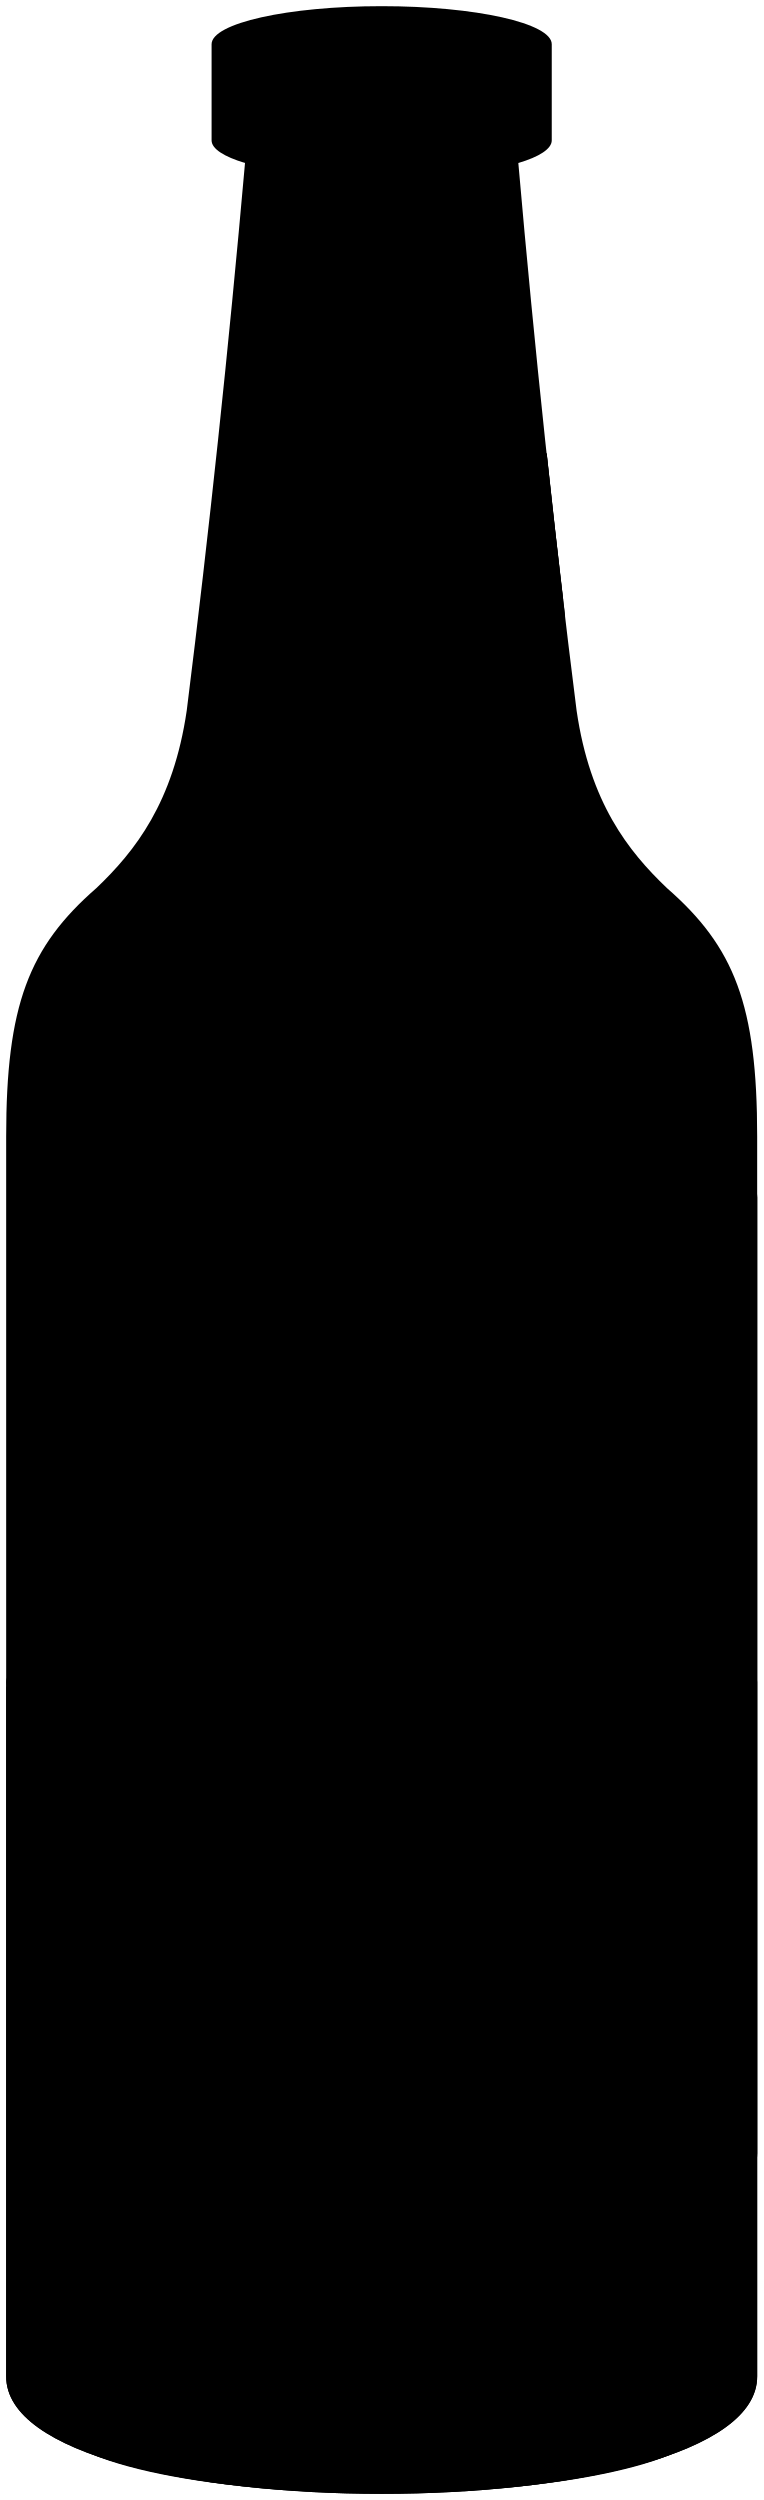
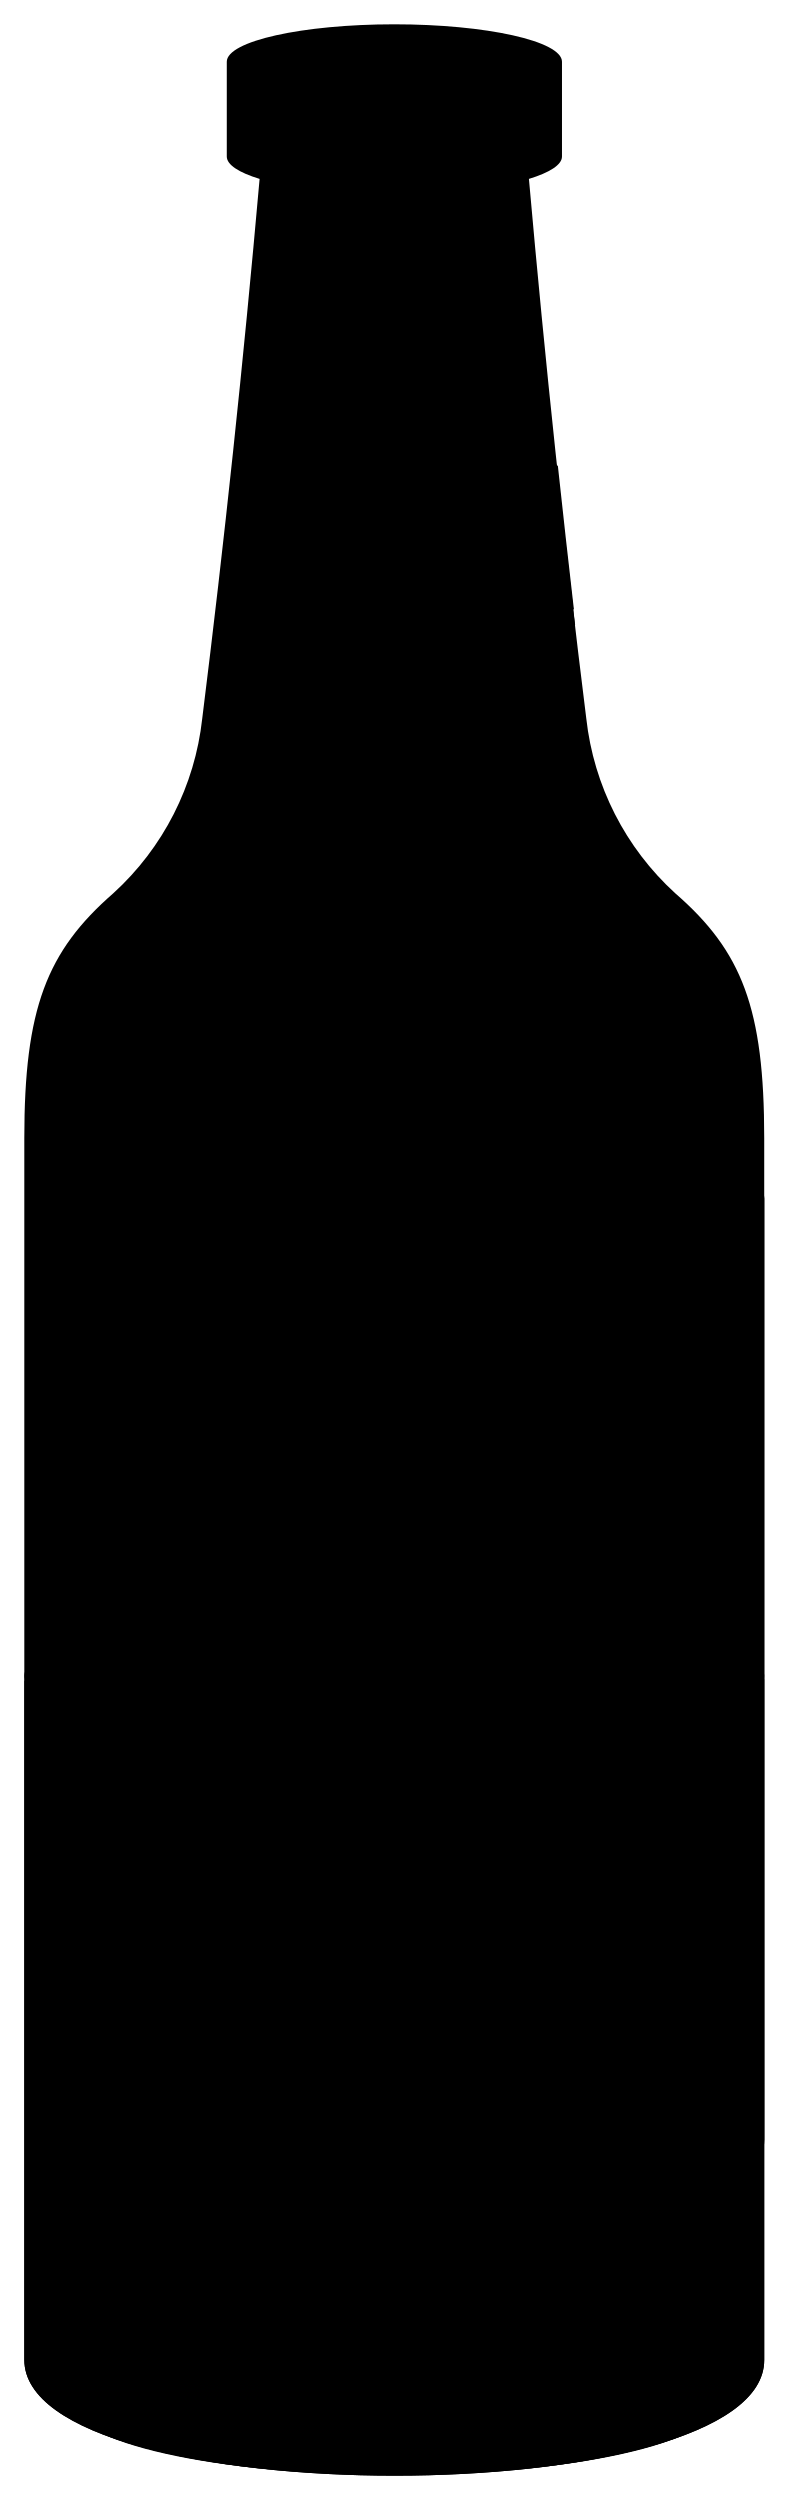
- <svg viewBox="0 0 123.78 405.39">
+ <svg viewBox="0 0 32.44 102.85">
  <g class="labelReverse">
-     <path d="M122.78,349.51c0-6.11-27.26-11.07-60.89-11.07-7.24,0-14.19.23-20.63.65V184.84c6.44-.37,13.39-.57,20.63-.57,33.63,0,60.89,4.32,60.89,9.65Z" />
-     <path d="M56.39,68.19l8.49,34.42c8.48-3.06,20.8-6,26.44-5.35q-1.38-11.74-2.66-23.63C83.42,71.76,68,69.42,56.39,68.19Z" />
+     <path d="M31.44,88.13c0-1.53-6.81-2.77-15.22-2.77-1.81,0-3.54.06-5.16.16V47c1.62-.09,3.35-.14,5.16-.14,8.41,0,15.22,1.08,15.22,2.41Z" />
+     <path d="M14.85,17.8,17,26.4c2.12-.76,5.2-1.5,6.61-1.33q-.34-2.94-.66-5.91A50.54,50.54,0,0,0,14.85,17.8Z" />
  </g>
-   <ellipse class="bottleBottom" cx="61.89" cy="392.4" rx="53.17" ry="11.89" />
-   <path class="beerSide" d="M122.78,272.81C122.78,279,95.52,284,61.89,284S1,279,1,272.81V385.32c-.13,25.43,121.91,25.43,121.78,0Z" />
-   <ellipse class="beerTop" cx="61.89" cy="272.81" rx="60.89" ry="11.15" />
-   <path class="bottleSide" d="M108.14,144c-6.29-6-12.47-13.86-14.64-28.77Q88,71.7,84.05,26.43c3.4-1,5.42-2.3,5.42-3.67V7.17C89.47,3.76,77.12,1,61.89,1S34.31,3.76,34.31,7.17V22.76c0,1.37,2,2.64,5.42,3.67q-4,45.26-9.45,88.79C28.1,130.13,21.93,138,15.64,144,4.66,153.57,1,163,1,184.32v201c-.13,25.43,121.91,25.43,121.78,0v-201C122.78,163,119.11,153.57,108.14,144Z" />
-   <path class="bottleCreaseLine" d="M84.05,26.43a112.27,112.27,0,0,1-44.32,0" />
-   <path class="bottleOverlapLine" d="M78.16,7.09a147.31,147.31,0,0,1-32.92,0" />
+   <ellipse class="bottleBottom" cx="16.22" cy="98.85" rx="13.29" ry="2.97" />
+   <path class="beerSide" d="M31.44,69c0,1.54-6.81,2.79-15.22,2.79S1,70.49,1,69V97.08c0,6.36,30.48,6.36,30.44,0Z" />
+   <ellipse class="beerTop" cx="16.22" cy="68.95" rx="15.22" ry="2.79" />
+   <path class="bottleSide" d="M27.78,36.75a11.44,11.44,0,0,1-3.66-7.19q-1.36-10.89-2.36-22.2c.85-.26,1.36-.58,1.36-.92V2.54C23.12,1.69,20,1,16.22,1s-6.89.69-6.89,1.54v3.9c0,.34.5.66,1.35.92q-1,11.31-2.36,22.2a11.4,11.4,0,0,1-3.66,7.19C1.92,39.14,1,41.49,1,46.83V97.08c0,6.36,30.48,6.36,30.44,0V46.83C31.44,41.49,30.53,39.14,27.78,36.75Z" />
+   <path class="bottleCreaseLine" d="M21.76,7.36a28.11,28.11,0,0,1-11.08,0" />
+   <path class="bottleOverlapLine" d="M20.29,2.52a36.53,36.53,0,0,1-8.23,0" />
  <g class="label">
-     <path d="M122.78,349.51c0,5.09-18.89,9.37-44.62,10.67h0v-157c25.73-1.13,44.62-4.86,44.62-9.29Z" />
-     <path d="M88.65,73.49c-2-.12-5-1.49-7.3-2.3l-8.79,34.42c7-1.06,16.45-2.93,19.07-5.77Q90.07,86.75,88.65,73.49Z" />
+     <path d="M31.44,88.13c0,1.27-4.72,2.34-11.15,2.66h0V51.55c6.43-.28,11.15-1.21,11.15-2.32Z" />
+     <path d="M22.91,19.12a9,9,0,0,1-1.82-.57l-2.2,8.6c1.76-.26,4.11-.73,4.77-1.44Q23.27,22.44,22.91,19.12Z" />
  </g>
</svg>
